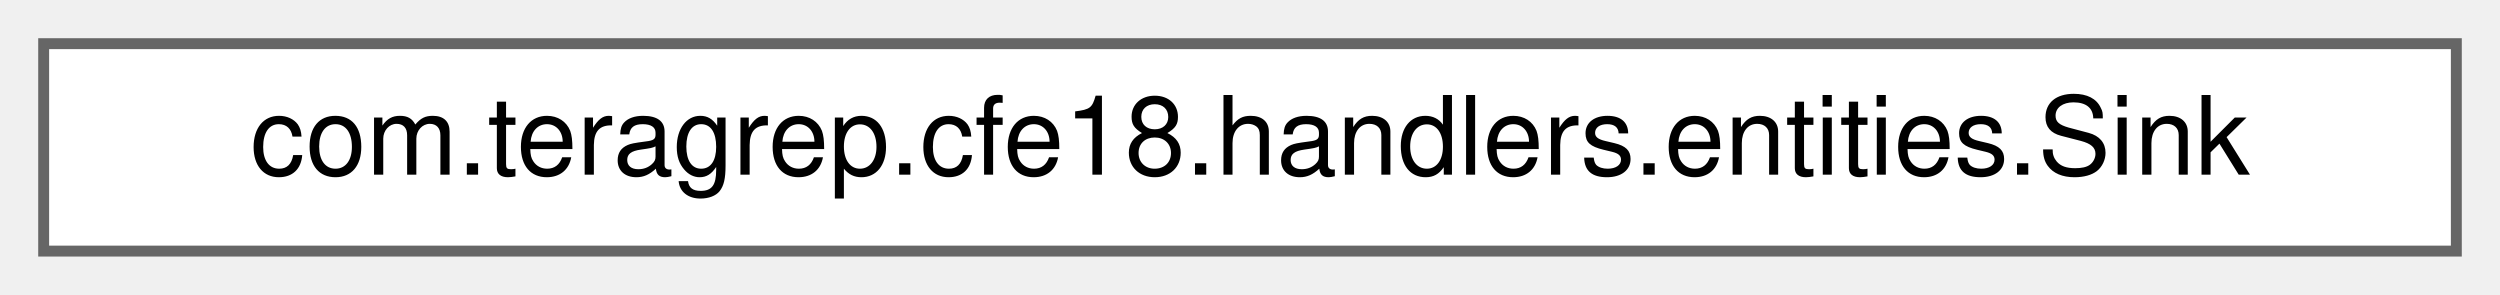
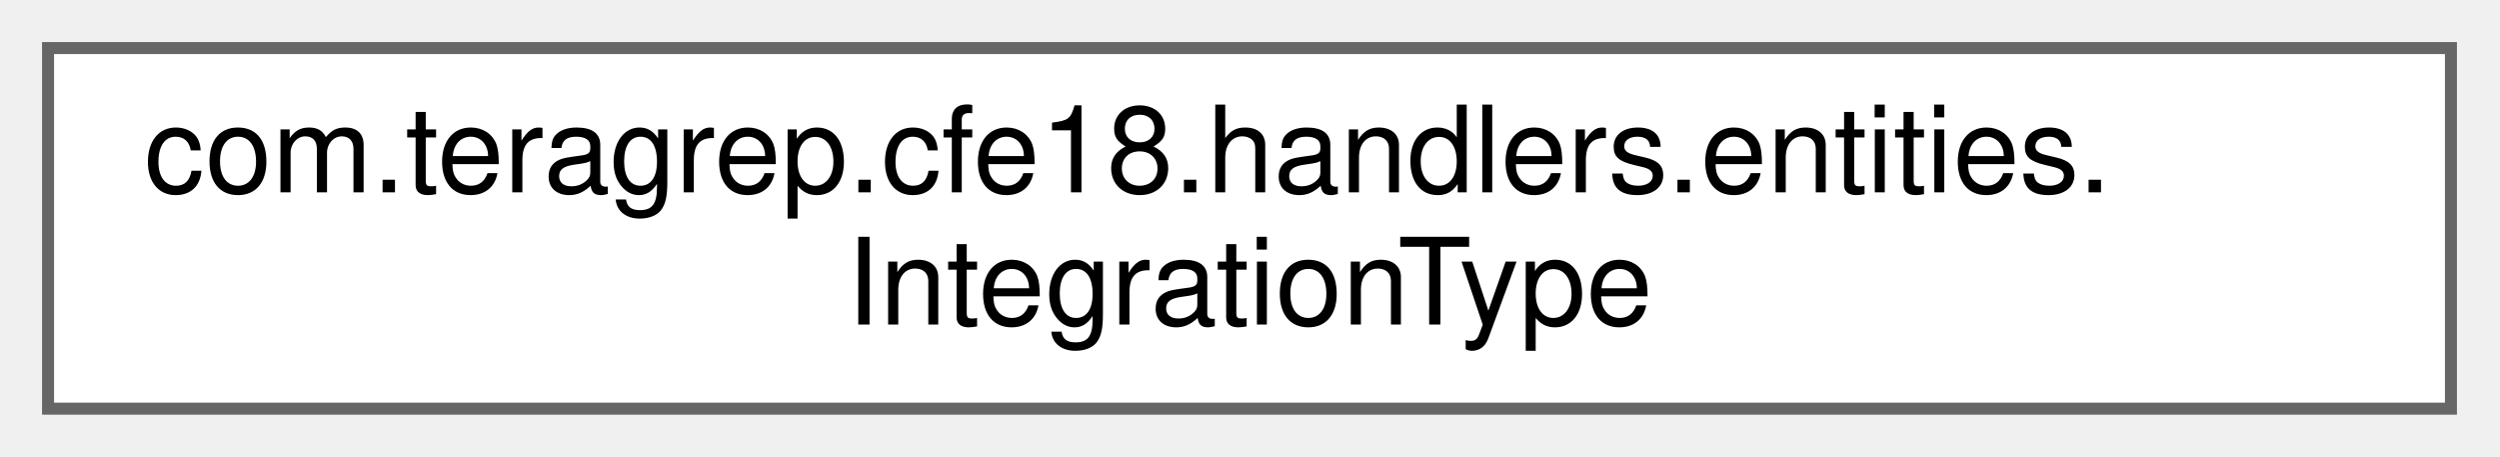
- <svg xmlns="http://www.w3.org/2000/svg" xmlns:xlink="http://www.w3.org/1999/xlink" width="229pt" height="27pt" viewBox="0.00 0.00 229.00 27.00">
-   <g id="graph0" class="graph" transform="scale(1 1) rotate(0) translate(4 23)">
+ <svg xmlns="http://www.w3.org/2000/svg" xmlns:xlink="http://www.w3.org/1999/xlink" width="208pt" height="38pt" viewBox="0.00 0.00 208.00 38.00">
+   <g id="graph0" class="graph" transform="scale(1 1) rotate(0) translate(4 34)">
    <g id="Node000000" class="node">
      <g id="a_Node000000">
-         <a xlink:href="classcom_1_1teragrep_1_1cfe18_1_1handlers_1_1entities_1_1Sink.html" target="_top" xlink:title=" ">
-           <polygon fill="white" stroke="#666666" points="221,-19 0,-19 0,0 221,0 221,-19" />
-           <text text-anchor="middle" x="110.5" y="-7" font-family="Helvetica,sans-Serif" font-size="10.00">com.teragrep.cfe18.handlers.entities.Sink</text>
+         <a xlink:href="enumcom_1_1teragrep_1_1cfe18_1_1handlers_1_1entities_1_1IntegrationType.html" target="_top" xlink:title=" ">
+           <polygon fill="white" stroke="#666666" points="200,-30 0,-30 0,0 200,0 200,-30" />
+           <text text-anchor="start" x="8" y="-18" font-family="Helvetica,sans-Serif" font-size="10.00">com.teragrep.cfe18.handlers.entities.</text>
+           <text text-anchor="middle" x="100" y="-7" font-family="Helvetica,sans-Serif" font-size="10.00">IntegrationType</text>
        </a>
      </g>
    </g>
  </g>
</svg>
